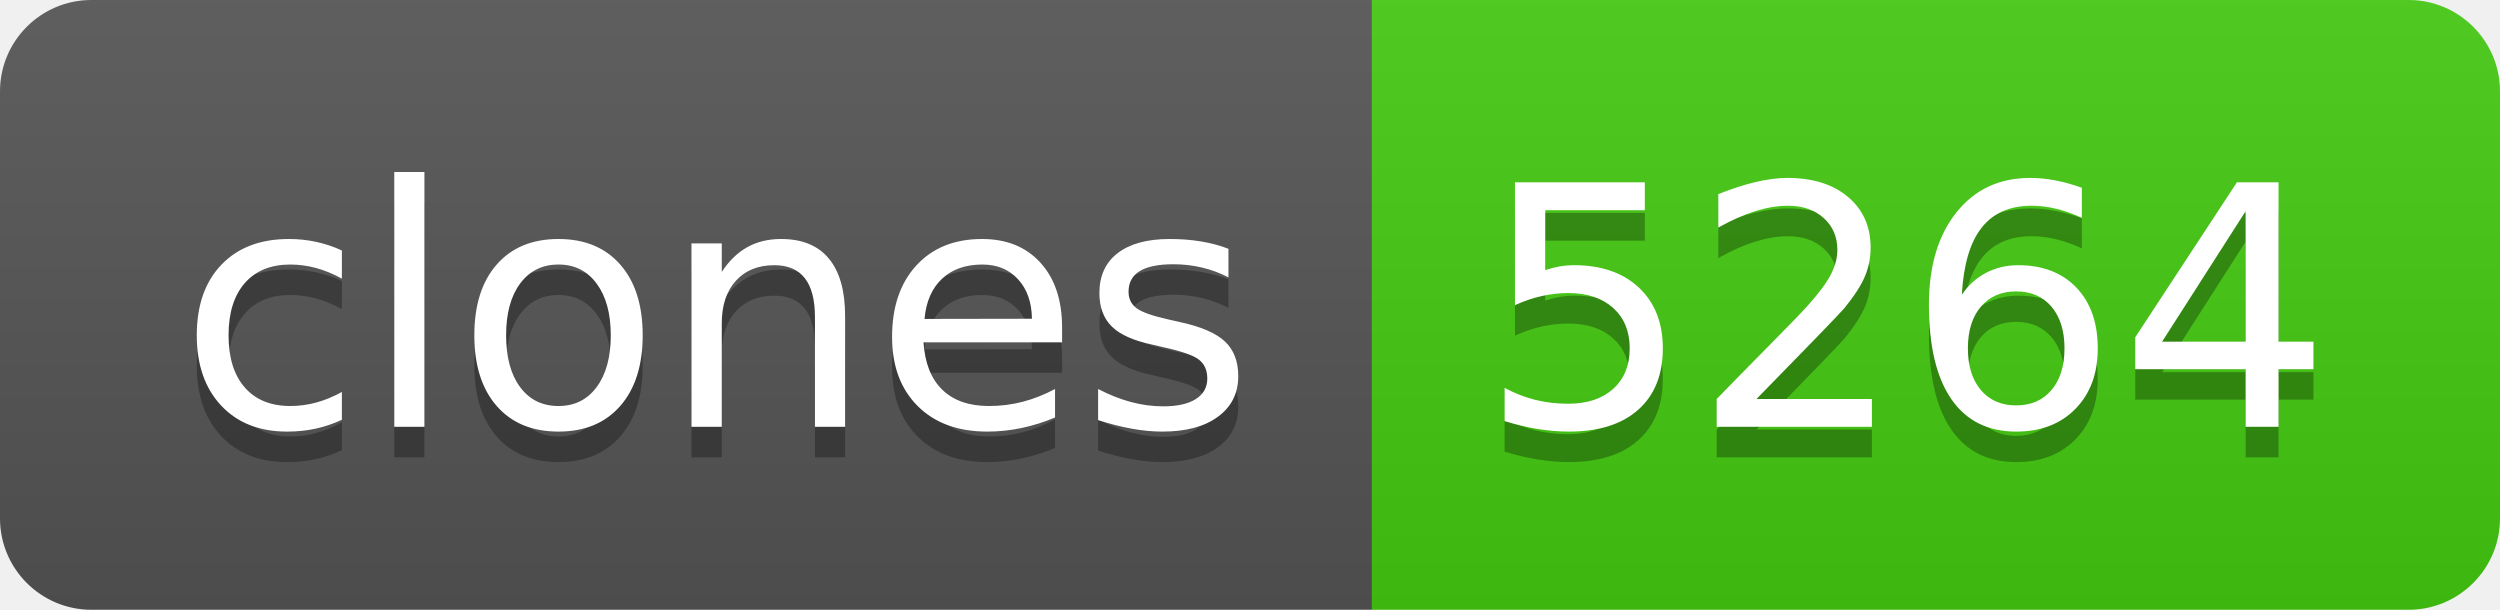
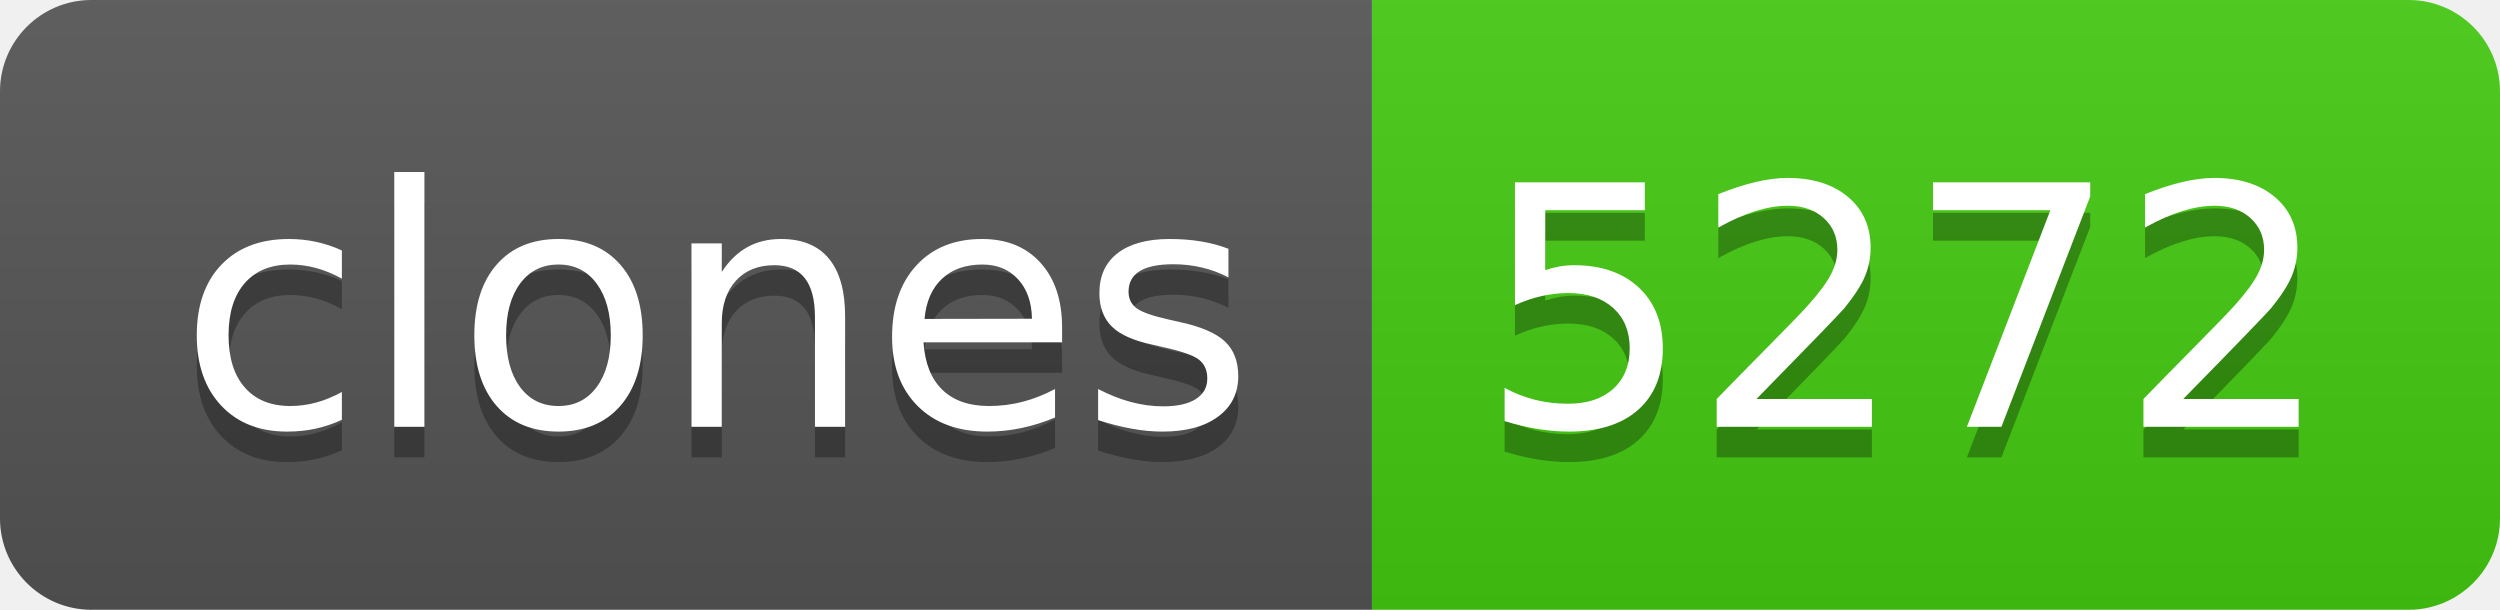
- <svg xmlns="http://www.w3.org/2000/svg" width="82" height="20" role="img" aria-label="clones: 5264">
+ <svg xmlns="http://www.w3.org/2000/svg" width="82" height="20" role="img" aria-label="clones: 5272">
  <linearGradient id="s" x2="0" y2="100%">
    <stop offset="0" stop-color="#bbb" stop-opacity=".1" />
    <stop offset="1" stop-opacity=".1" />
  </linearGradient>
  <clipPath id="r">
    <rect width="82" height="20" rx="3" fill="#fff" />
  </clipPath>
  <g clip-path="url(#r)">
    <rect width="45" height="20" fill="#555" />
    <rect x="45" width="37" height="20" fill="#4c1" />
    <rect width="82" height="20" fill="url(#s)" />
  </g>
  <g fill="#fff" text-anchor="middle" font-family="Verdana,Geneva,DejaVu Sans,sans-serif" text-rendering="geometricPrecision" font-size="110">
    <text aria-hidden="true" x="235" y="150" fill="#010101" fill-opacity=".3" transform="scale(.1)" textLength="350">clones</text>
    <text x="235" y="140" transform="scale(.1)" fill="#fff" textLength="350">clones</text>
-     <text aria-hidden="true" x="625" y="150" fill="#010101" fill-opacity=".3" transform="scale(.1)" textLength="270">5264</text>
-     <text x="625" y="140" transform="scale(.1)" fill="#fff" textLength="270">5264</text>
+     <text aria-hidden="true" x="625" y="150" fill="#010101" fill-opacity=".3" transform="scale(.1)" textLength="270">5272</text>
+     <text x="625" y="140" transform="scale(.1)" fill="#fff" textLength="270">5272</text>
  </g>
</svg>
